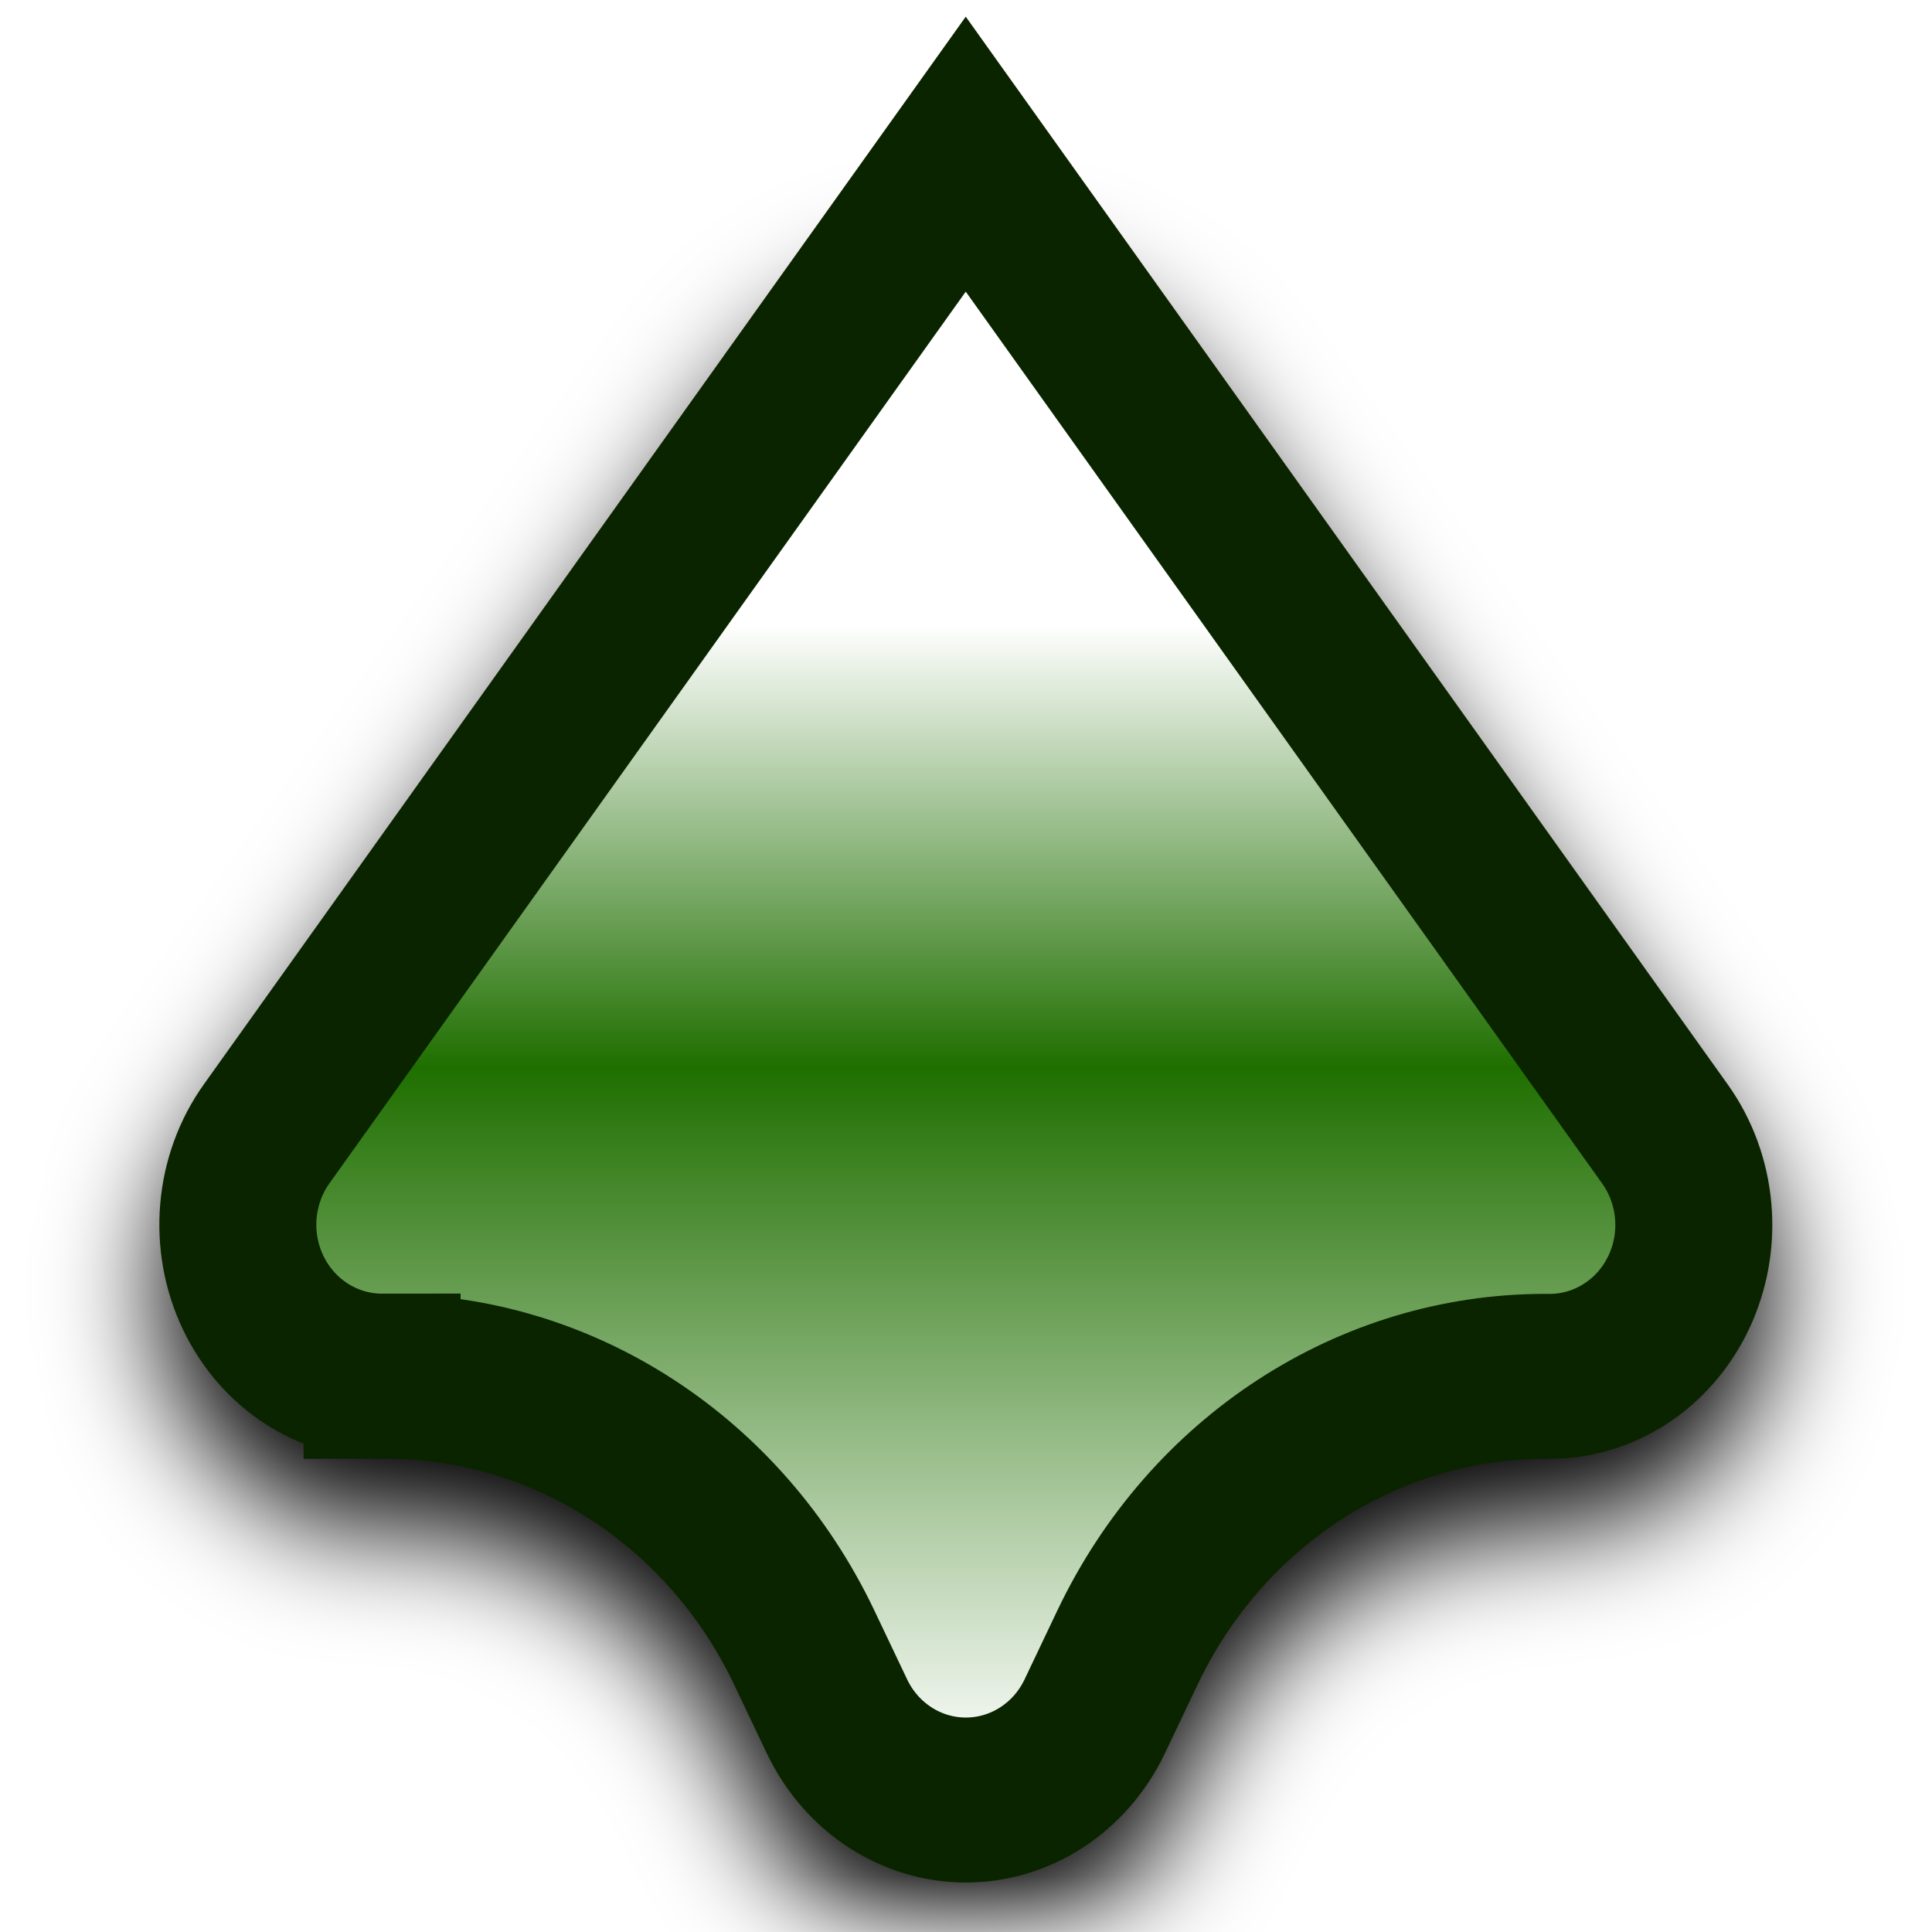
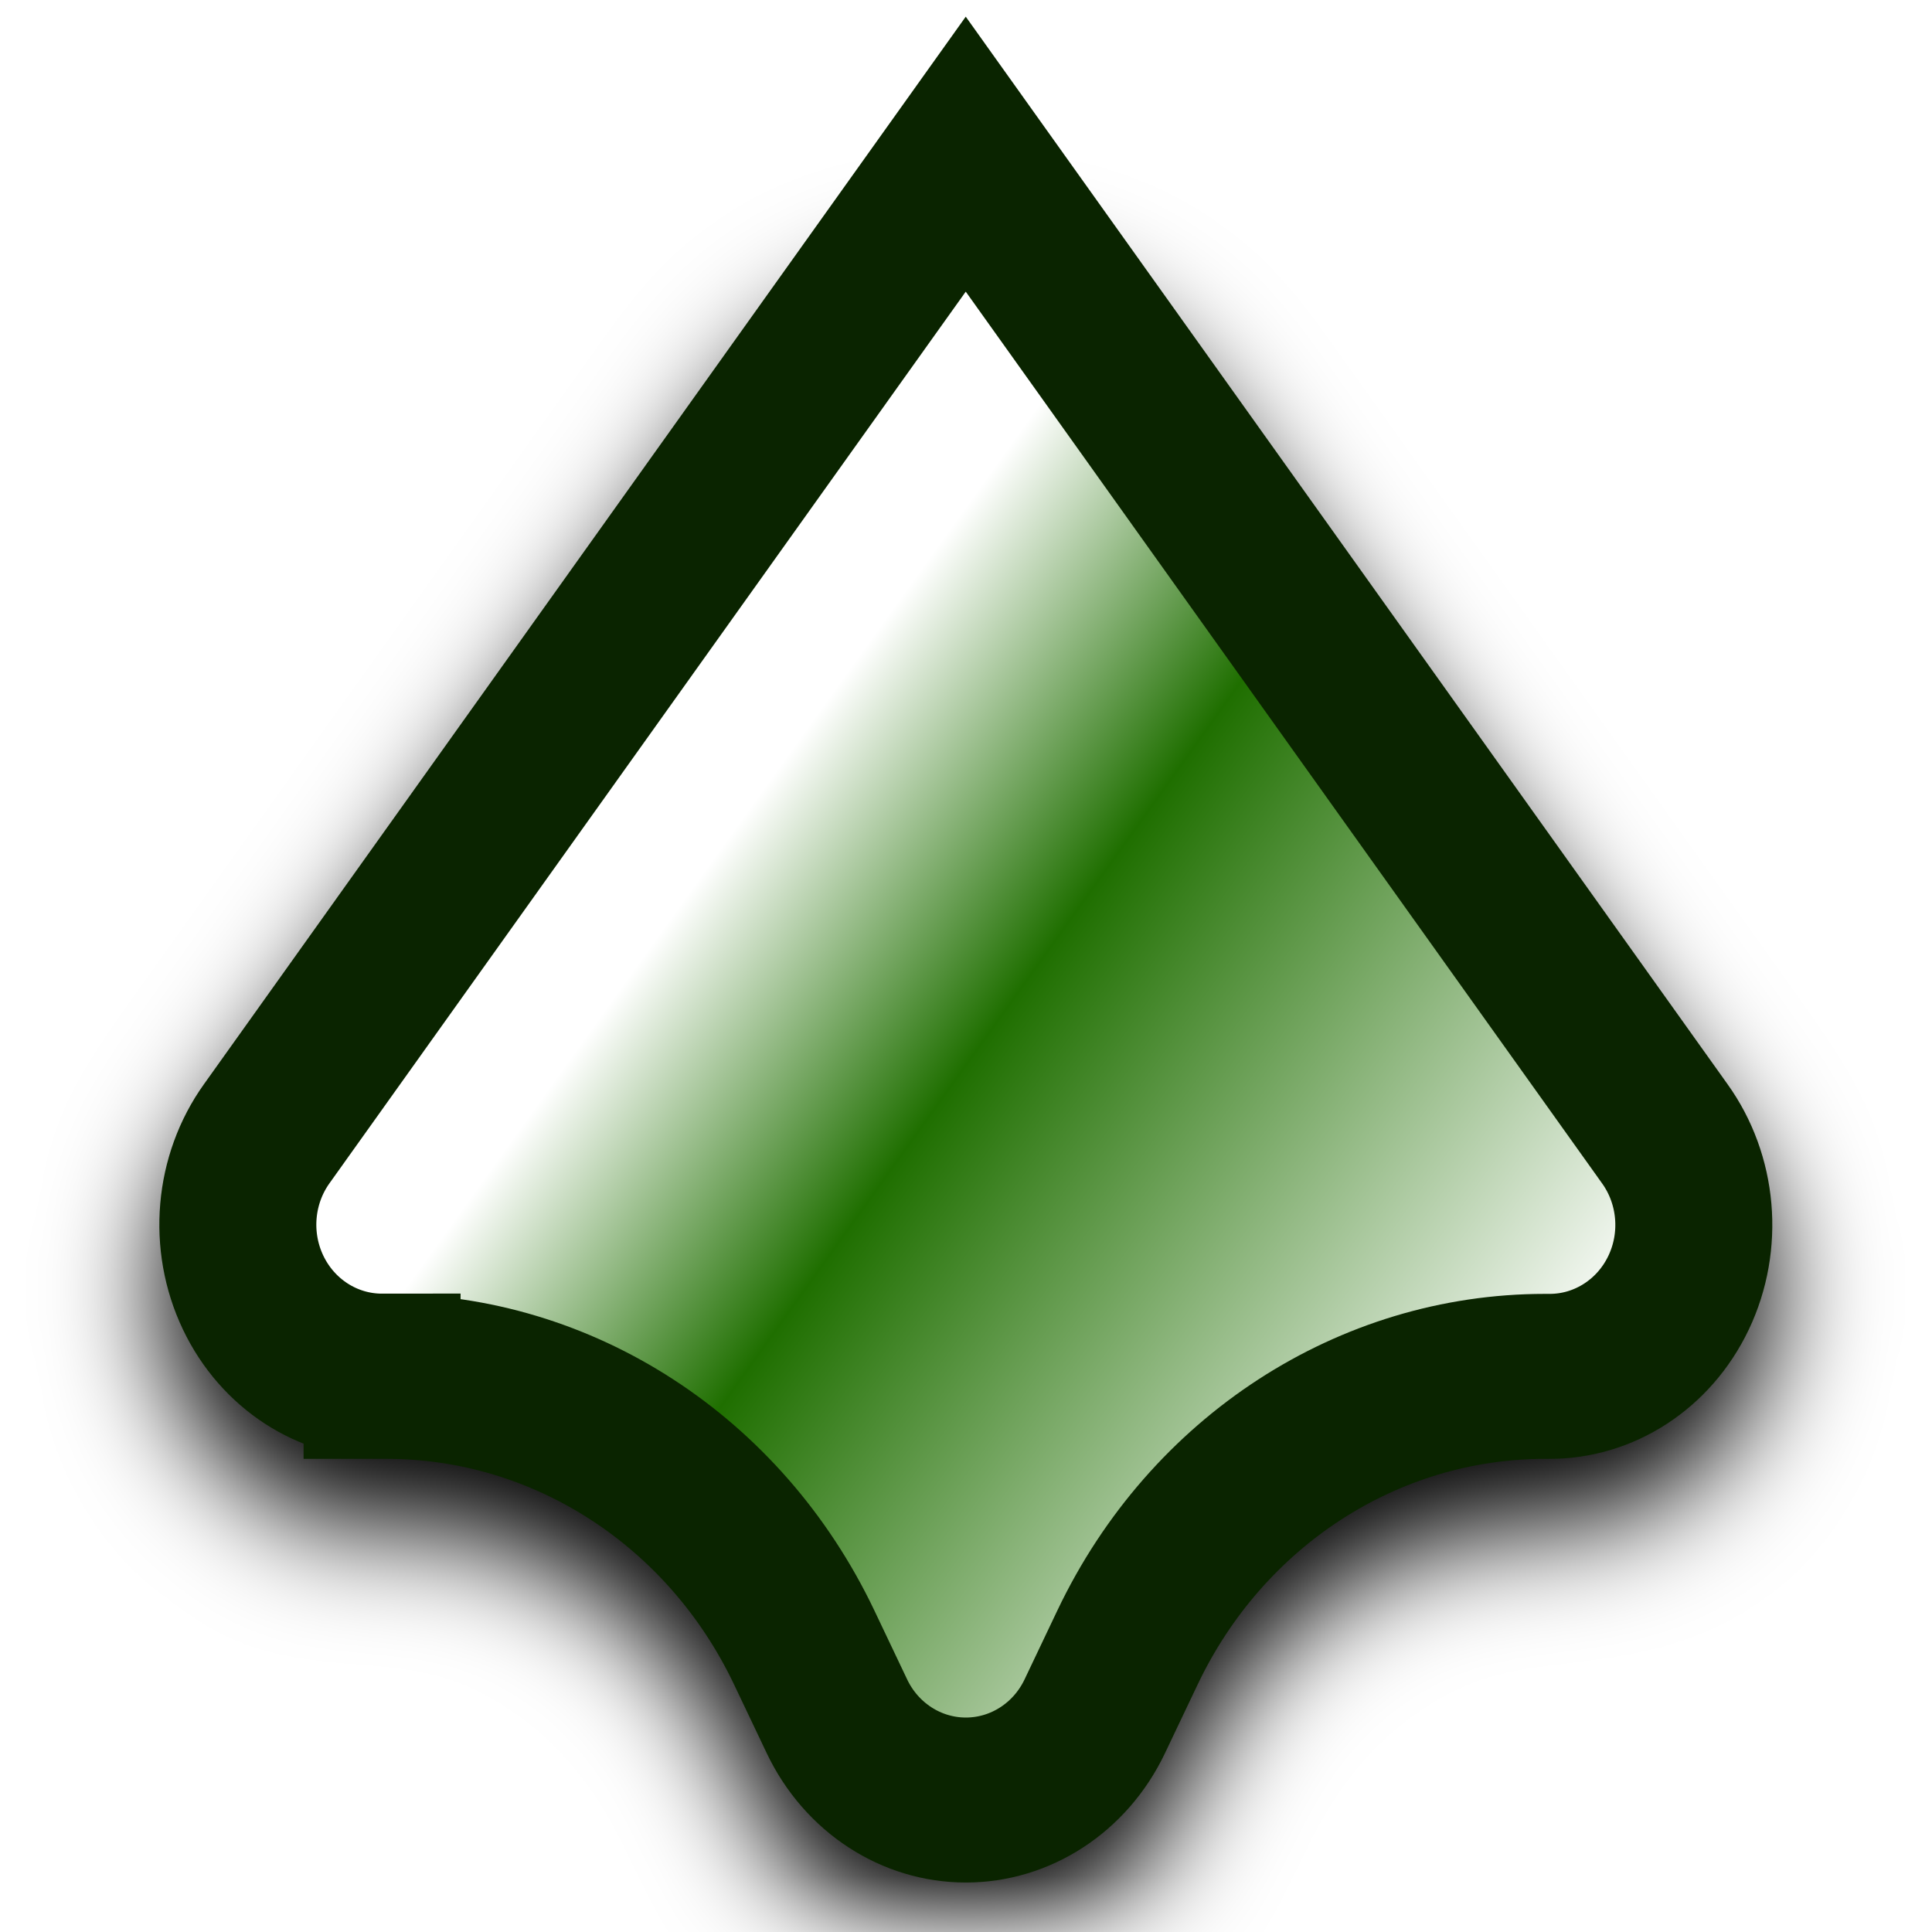
<svg xmlns="http://www.w3.org/2000/svg" xmlns:xlink="http://www.w3.org/1999/xlink" width="12mm" height="12mm" viewBox="0 0 12 12" version="1.1" id="svg1">
  <defs id="defs1">
    <linearGradient id="linearGradient7">
-       <stop style="stop-color:#ffffff;stop-opacity:1;" offset="0.257" id="stop8" />
+       <stop style="stop-color:#ffffff;stop-opacity:1;" offset="0.315" id="stop8" />
      <stop style="stop-color:#1f6f00;stop-opacity:1;" offset="0.498" id="stop11" />
-       <stop style="stop-color:#ffffff;stop-opacity:1;" offset="0.881" id="stop9" />
+       <stop style="stop-color:#ffffff;stop-opacity:1;" offset="0.882" id="stop9" />
    </linearGradient>
-     <linearGradient xlink:href="#linearGradient7" id="linearGradient9" x1="1" y1="6" x2="11" y2="6" gradientUnits="userSpaceOnUse" gradientTransform="matrix(0.8,0,0,0.8,1.194281,1.2)" />
+     <linearGradient xlink:href="#linearGradient7" id="linearGradient9" x1="2.991" y1="2.007" x2="9.009" y2="9.993" gradientUnits="userSpaceOnUse" gradientTransform="matrix(0.8,0,0,0.8,1.194281,1.2)" />
    <filter style="color-interpolation-filters:sRGB" id="filter4" x="-0.15" y="-0.146" width="1.298" height="1.291">
      <feGaussianBlur stdDeviation="0.259" id="feGaussianBlur4" />
    </filter>
  </defs>
  <g id="layer1">
    <path id="path1" style="fill:#000000;fill-opacity:1;stroke:#000000;stroke-width:0.72;stroke-dasharray:none;stroke-opacity:1;paint-order:normal;filter:url(#filter4)" d="m 7.328,3.323 0,0.021 a 2.141,2.141 58.283 0 0 1.183,1.915 l 0.3,0.15 a 0.661,0.661 90 0 1 -1e-7,1.183 L 8.511,6.742 A 2.141,2.141 121.717 0 0 7.328,8.656 l 0,0.021 A 0.661,0.661 153.435 0 1 6.269,9.206 L 3.053,6.794 a 0.992,0.992 90 0 1 0,-1.587 L 6.269,2.794 a 0.661,0.661 26.565 0 1 1.058,0.529 z" transform="matrix(0,1.4232,1.354249,0,-2.127068,-1.480649)" />
    <path id="path2" style="fill:url(#linearGradient9);fill-opacity:1;stroke:#0a2400;stroke-width:0.72;stroke-dasharray:none;stroke-opacity:1;paint-order:normal" d="m 7.328,3.323 0,0.021 a 2.141,2.141 58.283 0 0 1.183,1.915 l 0.3,0.15 a 0.661,0.661 90 0 1 -1e-7,1.183 L 8.511,6.742 A 2.141,2.141 121.717 0 0 7.328,8.656 l 0,0.021 A 0.661,0.661 153.435 0 1 6.269,9.206 L 1.994,6 6.269,2.794 a 0.661,0.661 26.565 0 1 1.058,0.529 z" transform="matrix(0,1.4232,1.354249,0,-2.127068,-1.880351)" />
  </g>
</svg>
